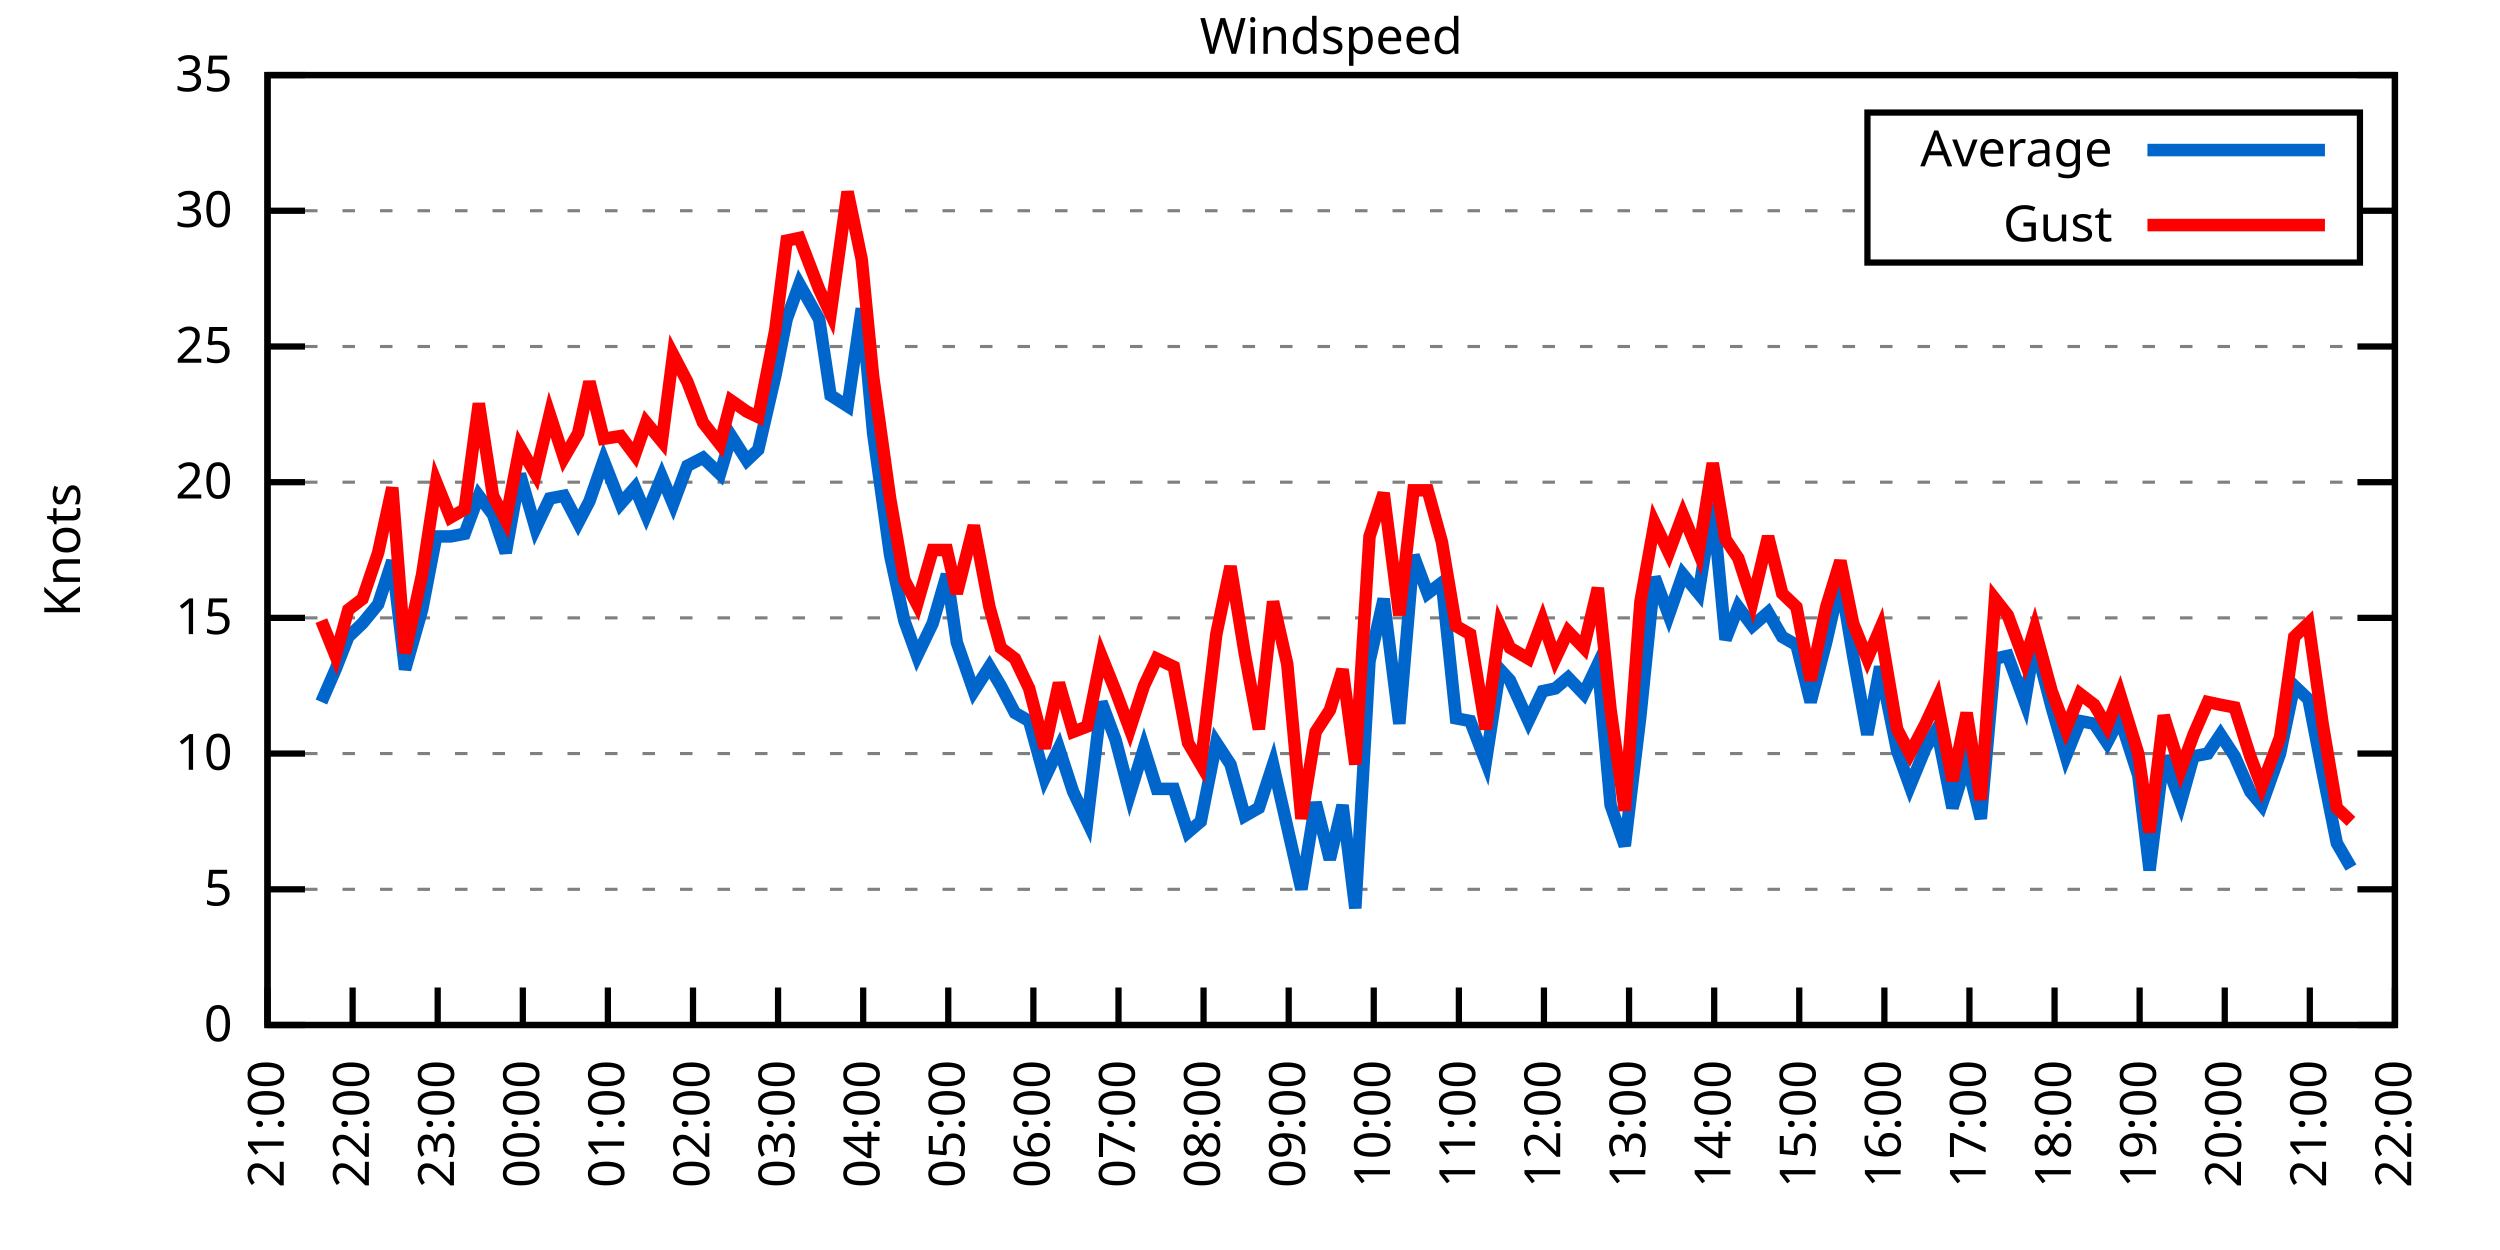
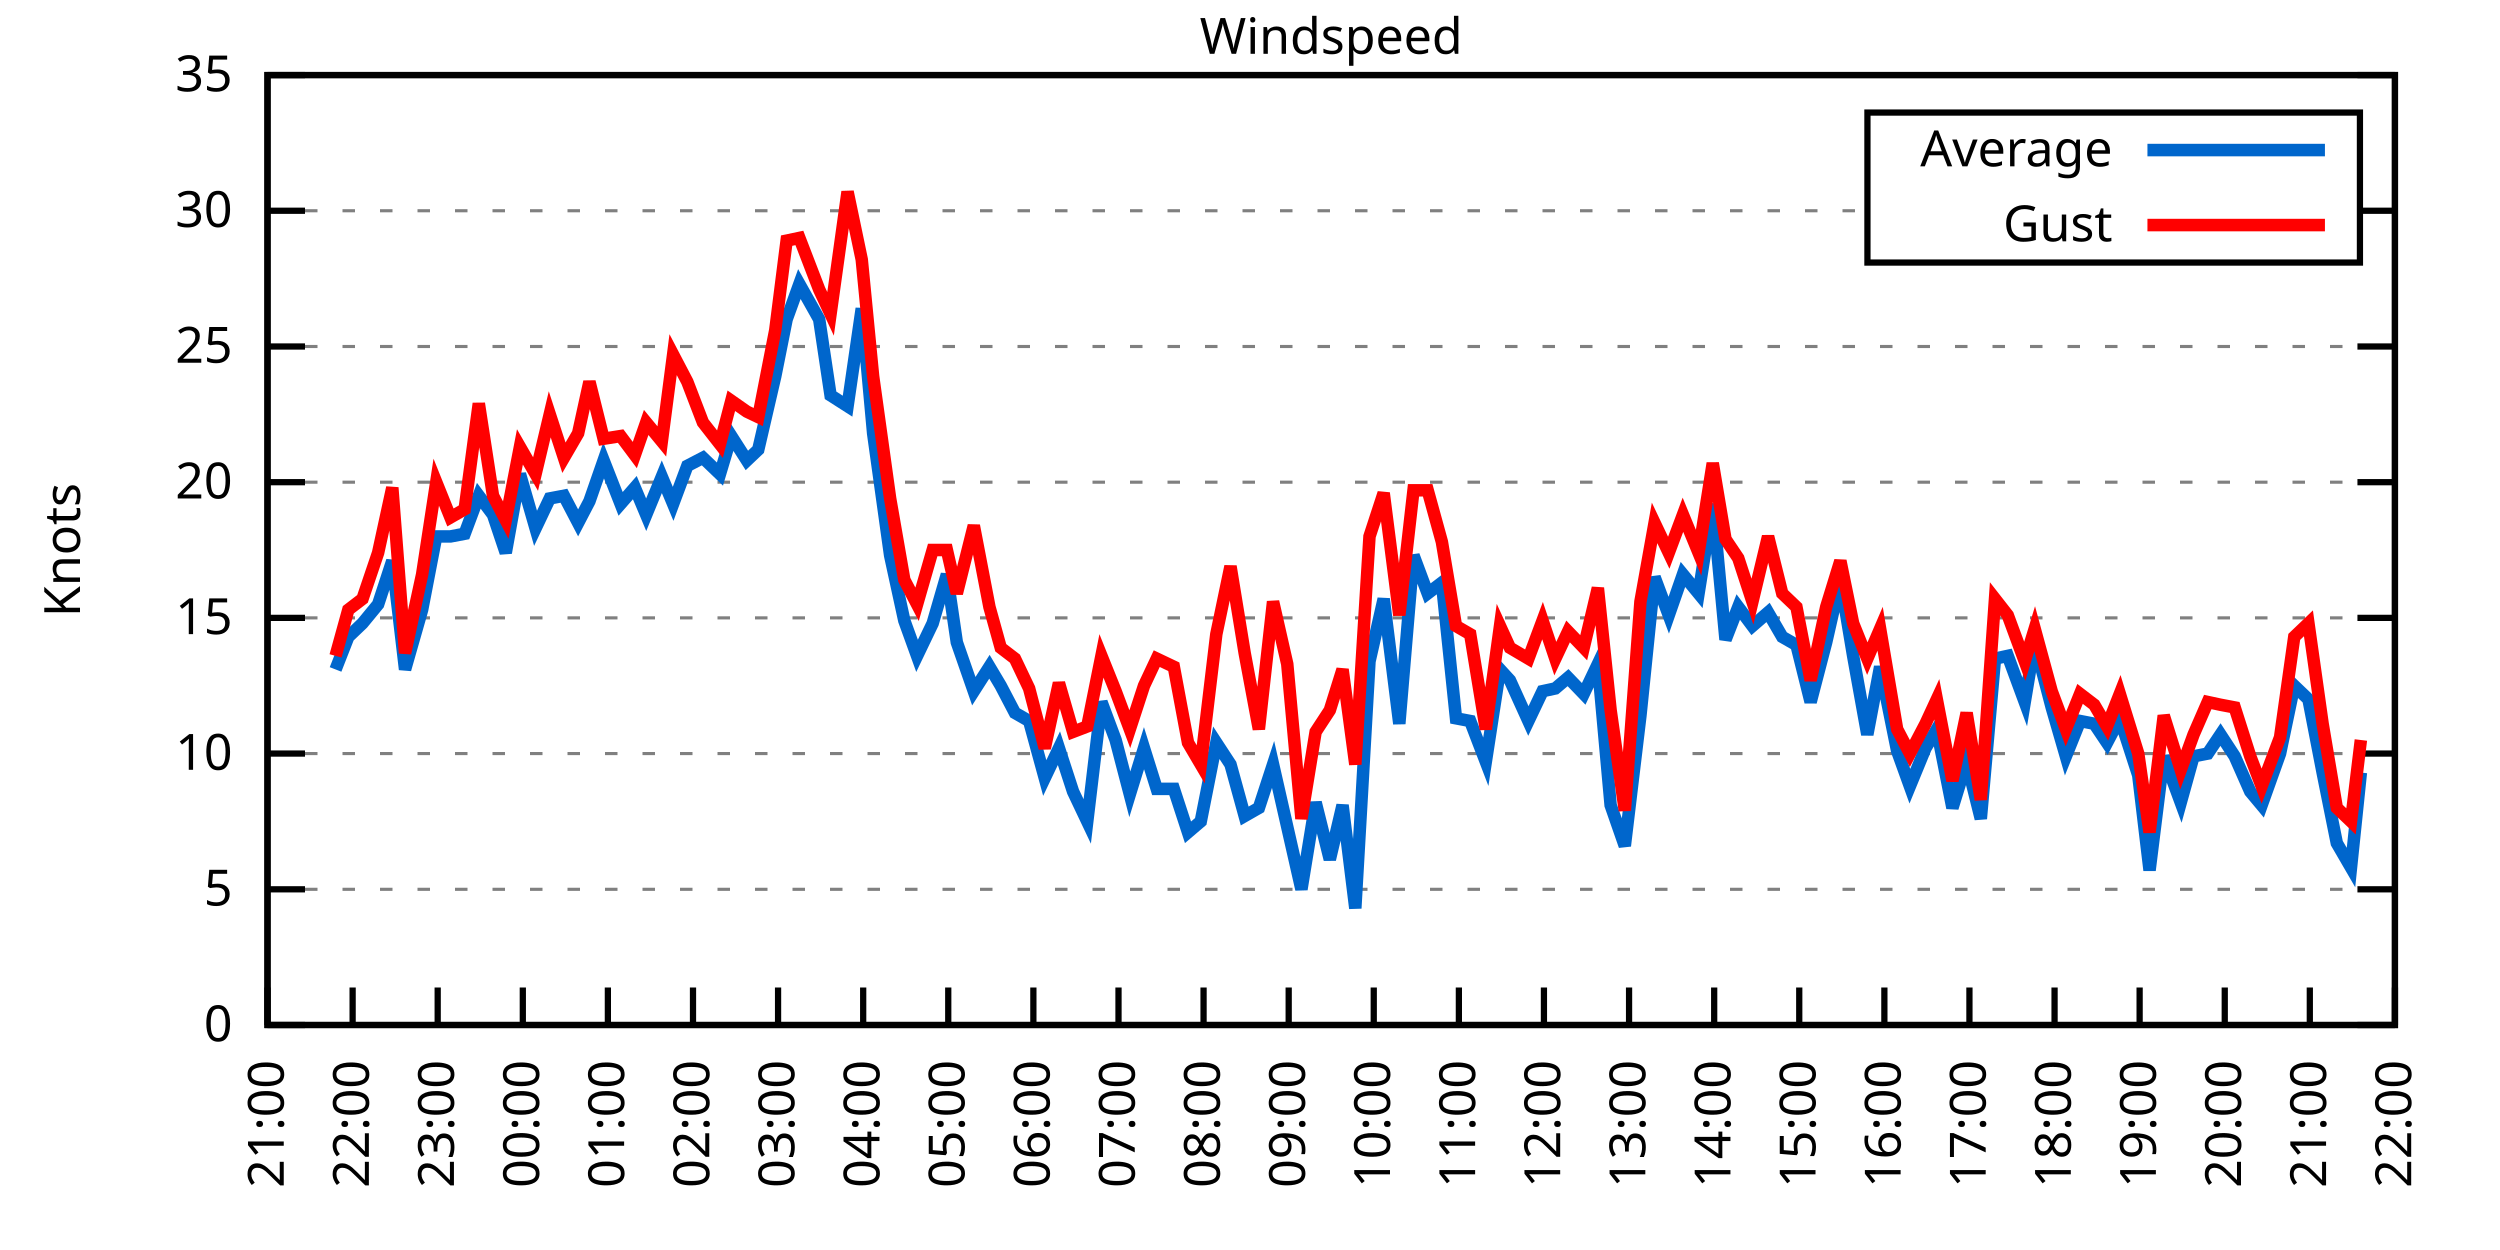
<svg xmlns="http://www.w3.org/2000/svg" xmlns:xlink="http://www.w3.org/1999/xlink" width="400" height="200" viewBox="0 0 400 200">
  <g id="gnuplot_canvas">
    <rect x="0" y="0" width="400" height="200" fill="none" />
    <defs>
      <circle id="gpDot" r="0.5" stroke-width="0.5" stroke="currentColor" />
      <path id="gpPt0" stroke-width="0.333" stroke="currentColor" d="M-1,0 h2 M0,-1 v2" />
      <path id="gpPt1" stroke-width="0.333" stroke="currentColor" d="M-1,-1 L1,1 M1,-1 L-1,1" />
      <path id="gpPt2" stroke-width="0.333" stroke="currentColor" d="M-1,0 L1,0 M0,-1 L0,1 M-1,-1 L1,1 M-1,1 L1,-1" />
      <rect id="gpPt3" stroke-width="0.333" stroke="currentColor" x="-1" y="-1" width="2" height="2" />
      <rect id="gpPt4" stroke-width="0.333" stroke="currentColor" fill="currentColor" x="-1" y="-1" width="2" height="2" />
      <circle id="gpPt5" stroke-width="0.333" stroke="currentColor" cx="0" cy="0" r="1" />
      <use xlink:href="#gpPt5" id="gpPt6" fill="currentColor" stroke="none" />
      <path id="gpPt7" stroke-width="0.333" stroke="currentColor" d="M0,-1.33 L-1.33,0.67 L1.33,0.67 z" />
      <use xlink:href="#gpPt7" id="gpPt8" fill="currentColor" stroke="none" />
      <use xlink:href="#gpPt7" id="gpPt9" stroke="currentColor" transform="rotate(180)" />
      <use xlink:href="#gpPt9" id="gpPt10" fill="currentColor" stroke="none" />
      <use xlink:href="#gpPt3" id="gpPt11" stroke="currentColor" transform="rotate(45)" />
      <use xlink:href="#gpPt11" id="gpPt12" fill="currentColor" stroke="none" />
      <path id="gpPt13" stroke-width="0.333" stroke="currentColor" d="M0,1.330 L1.265,0.411 L0.782,-1.067 L-0.782,-1.076 L-1.265,0.411 z" />
      <use xlink:href="#gpPt13" id="gpPt14" fill="currentColor" stroke="none" />
      <filter id="textbox" filterUnits="objectBoundingBox" x="0" y="0" height="1" width="1">
        <feFlood flood-color="white" flood-opacity="1" result="bgnd" />
        <feComposite in="SourceGraphic" in2="bgnd" operator="atop" />
      </filter>
      <filter id="greybox" filterUnits="objectBoundingBox" x="0" y="0" height="1" width="1">
        <feFlood flood-color="lightgrey" flood-opacity="1" result="grey" />
        <feComposite in="SourceGraphic" in2="grey" operator="atop" />
      </filter>
    </defs>
    <g fill="none" color="white" stroke="currentColor" stroke-width="1.00" stroke-linecap="butt" stroke-linejoin="miter">
</g>
    <g fill="none" color="black" stroke="currentColor" stroke-width="1.00" stroke-linecap="butt" stroke-linejoin="miter">
      <g stroke="none" shape-rendering="crispEdges">
        <polygon fill="rgb(255, 255, 255)" points="42.80,164.00 383.18,164.00 383.18,12.02 42.80,12.02 " />
      </g>
    </g>
    <g fill="none" color="black" stroke="currentColor" stroke-width="1.00" stroke-linecap="butt" stroke-linejoin="miter">
</g>
    <g fill="none" color="black" stroke="black" stroke-width="0.50" stroke-linecap="butt" stroke-linejoin="miter">
</g>
    <g fill="none" color="gray" stroke="currentColor" stroke-width="0.50" stroke-linecap="butt" stroke-linejoin="miter">
      <path stroke="gray" stroke-dasharray="2,4" class="gridline" d="M42.80,164.00 L383.19,164.00  " />
    </g>
    <g fill="none" color="gray" stroke="gray" stroke-width="1.00" stroke-linecap="butt" stroke-linejoin="miter">
</g>
    <g fill="none" color="black" stroke="currentColor" stroke-width="1.00" stroke-linecap="butt" stroke-linejoin="miter">
      <path stroke="black" d="M42.80,164.00 L48.80,164.00 M383.19,164.00 L377.19,164.00  " />
      <g transform="translate(37.20,166.60)" stroke="none" fill="black" font-family="Sans" font-size="8.00" text-anchor="end">
        <text>
          <tspan font-family="Sans"> 0</tspan>
        </text>
      </g>
    </g>
    <g fill="none" color="black" stroke="currentColor" stroke-width="1.00" stroke-linecap="butt" stroke-linejoin="miter">
</g>
    <g fill="none" color="black" stroke="black" stroke-width="0.50" stroke-linecap="butt" stroke-linejoin="miter">
</g>
    <g fill="none" color="gray" stroke="currentColor" stroke-width="0.50" stroke-linecap="butt" stroke-linejoin="miter">
      <path stroke="gray" stroke-dasharray="2,4" class="gridline" d="M42.80,142.29 L383.19,142.29  " />
    </g>
    <g fill="none" color="gray" stroke="gray" stroke-width="1.00" stroke-linecap="butt" stroke-linejoin="miter">
</g>
    <g fill="none" color="black" stroke="currentColor" stroke-width="1.00" stroke-linecap="butt" stroke-linejoin="miter">
      <path stroke="black" d="M42.80,142.29 L48.80,142.29 M383.19,142.29 L377.19,142.29  " />
      <g transform="translate(37.20,144.89)" stroke="none" fill="black" font-family="Sans" font-size="8.00" text-anchor="end">
        <text>
          <tspan font-family="Sans"> 5</tspan>
        </text>
      </g>
    </g>
    <g fill="none" color="black" stroke="currentColor" stroke-width="1.00" stroke-linecap="butt" stroke-linejoin="miter">
</g>
    <g fill="none" color="black" stroke="black" stroke-width="0.50" stroke-linecap="butt" stroke-linejoin="miter">
</g>
    <g fill="none" color="gray" stroke="currentColor" stroke-width="0.50" stroke-linecap="butt" stroke-linejoin="miter">
      <path stroke="gray" stroke-dasharray="2,4" class="gridline" d="M42.80,120.57 L383.19,120.57  " />
    </g>
    <g fill="none" color="gray" stroke="gray" stroke-width="1.00" stroke-linecap="butt" stroke-linejoin="miter">
</g>
    <g fill="none" color="black" stroke="currentColor" stroke-width="1.00" stroke-linecap="butt" stroke-linejoin="miter">
      <path stroke="black" d="M42.80,120.57 L48.80,120.57 M383.19,120.57 L377.19,120.57  " />
      <g transform="translate(37.20,123.17)" stroke="none" fill="black" font-family="Sans" font-size="8.00" text-anchor="end">
        <text>
          <tspan font-family="Sans"> 10</tspan>
        </text>
      </g>
    </g>
    <g fill="none" color="black" stroke="currentColor" stroke-width="1.00" stroke-linecap="butt" stroke-linejoin="miter">
</g>
    <g fill="none" color="black" stroke="black" stroke-width="0.50" stroke-linecap="butt" stroke-linejoin="miter">
</g>
    <g fill="none" color="gray" stroke="currentColor" stroke-width="0.50" stroke-linecap="butt" stroke-linejoin="miter">
      <path stroke="gray" stroke-dasharray="2,4" class="gridline" d="M42.80,98.86 L383.19,98.86  " />
    </g>
    <g fill="none" color="gray" stroke="gray" stroke-width="1.00" stroke-linecap="butt" stroke-linejoin="miter">
</g>
    <g fill="none" color="black" stroke="currentColor" stroke-width="1.00" stroke-linecap="butt" stroke-linejoin="miter">
      <path stroke="black" d="M42.80,98.86 L48.80,98.86 M383.19,98.86 L377.19,98.86  " />
      <g transform="translate(37.20,101.46)" stroke="none" fill="black" font-family="Sans" font-size="8.00" text-anchor="end">
        <text>
          <tspan font-family="Sans"> 15</tspan>
        </text>
      </g>
    </g>
    <g fill="none" color="black" stroke="currentColor" stroke-width="1.00" stroke-linecap="butt" stroke-linejoin="miter">
</g>
    <g fill="none" color="black" stroke="black" stroke-width="0.50" stroke-linecap="butt" stroke-linejoin="miter">
</g>
    <g fill="none" color="gray" stroke="currentColor" stroke-width="0.50" stroke-linecap="butt" stroke-linejoin="miter">
      <path stroke="gray" stroke-dasharray="2,4" class="gridline" d="M42.80,77.15 L383.19,77.15  " />
    </g>
    <g fill="none" color="gray" stroke="gray" stroke-width="1.00" stroke-linecap="butt" stroke-linejoin="miter">
</g>
    <g fill="none" color="black" stroke="currentColor" stroke-width="1.00" stroke-linecap="butt" stroke-linejoin="miter">
      <path stroke="black" d="M42.80,77.15 L48.80,77.15 M383.19,77.15 L377.19,77.15  " />
      <g transform="translate(37.20,79.75)" stroke="none" fill="black" font-family="Sans" font-size="8.00" text-anchor="end">
        <text>
          <tspan font-family="Sans"> 20</tspan>
        </text>
      </g>
    </g>
    <g fill="none" color="black" stroke="currentColor" stroke-width="1.00" stroke-linecap="butt" stroke-linejoin="miter">
</g>
    <g fill="none" color="black" stroke="black" stroke-width="0.50" stroke-linecap="butt" stroke-linejoin="miter">
</g>
    <g fill="none" color="gray" stroke="currentColor" stroke-width="0.50" stroke-linecap="butt" stroke-linejoin="miter">
      <path stroke="gray" stroke-dasharray="2,4" class="gridline" d="M42.80,55.44 L383.19,55.44  " />
    </g>
    <g fill="none" color="gray" stroke="gray" stroke-width="1.00" stroke-linecap="butt" stroke-linejoin="miter">
</g>
    <g fill="none" color="black" stroke="currentColor" stroke-width="1.00" stroke-linecap="butt" stroke-linejoin="miter">
      <path stroke="black" d="M42.80,55.44 L48.80,55.44 M383.19,55.44 L377.19,55.44  " />
      <g transform="translate(37.20,58.04)" stroke="none" fill="black" font-family="Sans" font-size="8.00" text-anchor="end">
        <text>
          <tspan font-family="Sans"> 25</tspan>
        </text>
      </g>
    </g>
    <g fill="none" color="black" stroke="currentColor" stroke-width="1.00" stroke-linecap="butt" stroke-linejoin="miter">
</g>
    <g fill="none" color="black" stroke="black" stroke-width="0.50" stroke-linecap="butt" stroke-linejoin="miter">
</g>
    <g fill="none" color="gray" stroke="currentColor" stroke-width="0.50" stroke-linecap="butt" stroke-linejoin="miter">
      <path stroke="gray" stroke-dasharray="2,4" class="gridline" d="M42.80,33.72 L298.79,33.72 M377.59,33.72 L383.19,33.72  " />
    </g>
    <g fill="none" color="gray" stroke="gray" stroke-width="1.00" stroke-linecap="butt" stroke-linejoin="miter">
</g>
    <g fill="none" color="black" stroke="currentColor" stroke-width="1.00" stroke-linecap="butt" stroke-linejoin="miter">
      <path stroke="black" d="M42.80,33.72 L48.80,33.72 M383.19,33.72 L377.19,33.72  " />
      <g transform="translate(37.20,36.32)" stroke="none" fill="black" font-family="Sans" font-size="8.00" text-anchor="end">
        <text>
          <tspan font-family="Sans"> 30</tspan>
        </text>
      </g>
    </g>
    <g fill="none" color="black" stroke="currentColor" stroke-width="1.00" stroke-linecap="butt" stroke-linejoin="miter">
</g>
    <g fill="none" color="black" stroke="black" stroke-width="0.50" stroke-linecap="butt" stroke-linejoin="miter">
</g>
    <g fill="none" color="gray" stroke="currentColor" stroke-width="0.50" stroke-linecap="butt" stroke-linejoin="miter">
      <path stroke="gray" stroke-dasharray="2,4" class="gridline" d="M42.80,12.01 L383.19,12.01  " />
    </g>
    <g fill="none" color="gray" stroke="gray" stroke-width="1.00" stroke-linecap="butt" stroke-linejoin="miter">
</g>
    <g fill="none" color="black" stroke="currentColor" stroke-width="1.00" stroke-linecap="butt" stroke-linejoin="miter">
      <path stroke="black" d="M42.80,12.01 L48.80,12.01 M383.19,12.01 L377.19,12.01  " />
      <g transform="translate(37.20,14.61)" stroke="none" fill="black" font-family="Sans" font-size="8.00" text-anchor="end">
        <text>
          <tspan font-family="Sans"> 35</tspan>
        </text>
      </g>
    </g>
    <g fill="none" color="black" stroke="currentColor" stroke-width="1.00" stroke-linecap="butt" stroke-linejoin="miter">
      <path stroke="black" d="M42.80,164.00 L42.80,158.00  " />
      <g transform="translate(45.40,169.60) rotate(270.00)" stroke="none" fill="black" font-family="Sans" font-size="8.00" text-anchor="end">
        <text>
          <tspan font-family="Sans">21:00</tspan>
        </text>
      </g>
    </g>
    <g fill="none" color="black" stroke="currentColor" stroke-width="1.00" stroke-linecap="butt" stroke-linejoin="miter">
      <path stroke="black" d="M56.42,164.00 L56.42,158.00  " />
      <g transform="translate(59.02,169.60) rotate(270.00)" stroke="none" fill="black" font-family="Sans" font-size="8.00" text-anchor="end">
        <text>
          <tspan font-family="Sans">22:00</tspan>
        </text>
      </g>
    </g>
    <g fill="none" color="black" stroke="currentColor" stroke-width="1.00" stroke-linecap="butt" stroke-linejoin="miter">
      <path stroke="black" d="M70.03,164.00 L70.03,158.00  " />
      <g transform="translate(72.63,169.60) rotate(270.00)" stroke="none" fill="black" font-family="Sans" font-size="8.00" text-anchor="end">
        <text>
          <tspan font-family="Sans">23:00</tspan>
        </text>
      </g>
    </g>
    <g fill="none" color="black" stroke="currentColor" stroke-width="1.00" stroke-linecap="butt" stroke-linejoin="miter">
      <path stroke="black" d="M83.65,164.00 L83.65,158.00  " />
      <g transform="translate(86.25,169.60) rotate(270.00)" stroke="none" fill="black" font-family="Sans" font-size="8.00" text-anchor="end">
        <text>
          <tspan font-family="Sans">00:00</tspan>
        </text>
      </g>
    </g>
    <g fill="none" color="black" stroke="currentColor" stroke-width="1.00" stroke-linecap="butt" stroke-linejoin="miter">
      <path stroke="black" d="M97.26,164.00 L97.26,158.00  " />
      <g transform="translate(99.86,169.60) rotate(270.00)" stroke="none" fill="black" font-family="Sans" font-size="8.00" text-anchor="end">
        <text>
          <tspan font-family="Sans">01:00</tspan>
        </text>
      </g>
    </g>
    <g fill="none" color="black" stroke="currentColor" stroke-width="1.00" stroke-linecap="butt" stroke-linejoin="miter">
      <path stroke="black" d="M110.88,164.00 L110.88,158.00  " />
      <g transform="translate(113.48,169.60) rotate(270.00)" stroke="none" fill="black" font-family="Sans" font-size="8.00" text-anchor="end">
        <text>
          <tspan font-family="Sans">02:00</tspan>
        </text>
      </g>
    </g>
    <g fill="none" color="black" stroke="currentColor" stroke-width="1.00" stroke-linecap="butt" stroke-linejoin="miter">
      <path stroke="black" d="M124.49,164.00 L124.49,158.00  " />
      <g transform="translate(127.09,169.60) rotate(270.00)" stroke="none" fill="black" font-family="Sans" font-size="8.00" text-anchor="end">
        <text>
          <tspan font-family="Sans">03:00</tspan>
        </text>
      </g>
    </g>
    <g fill="none" color="black" stroke="currentColor" stroke-width="1.00" stroke-linecap="butt" stroke-linejoin="miter">
      <path stroke="black" d="M138.11,164.00 L138.11,158.00  " />
      <g transform="translate(140.71,169.60) rotate(270.00)" stroke="none" fill="black" font-family="Sans" font-size="8.00" text-anchor="end">
        <text>
          <tspan font-family="Sans">04:00</tspan>
        </text>
      </g>
    </g>
    <g fill="none" color="black" stroke="currentColor" stroke-width="1.00" stroke-linecap="butt" stroke-linejoin="miter">
      <path stroke="black" d="M151.72,164.00 L151.72,158.00  " />
      <g transform="translate(154.32,169.60) rotate(270.00)" stroke="none" fill="black" font-family="Sans" font-size="8.00" text-anchor="end">
        <text>
          <tspan font-family="Sans">05:00</tspan>
        </text>
      </g>
    </g>
    <g fill="none" color="black" stroke="currentColor" stroke-width="1.00" stroke-linecap="butt" stroke-linejoin="miter">
      <path stroke="black" d="M165.34,164.00 L165.34,158.00  " />
      <g transform="translate(167.94,169.60) rotate(270.00)" stroke="none" fill="black" font-family="Sans" font-size="8.00" text-anchor="end">
        <text>
          <tspan font-family="Sans">06:00</tspan>
        </text>
      </g>
    </g>
    <g fill="none" color="black" stroke="currentColor" stroke-width="1.00" stroke-linecap="butt" stroke-linejoin="miter">
      <path stroke="black" d="M178.96,164.00 L178.96,158.00  " />
      <g transform="translate(181.56,169.60) rotate(270.00)" stroke="none" fill="black" font-family="Sans" font-size="8.00" text-anchor="end">
        <text>
          <tspan font-family="Sans">07:00</tspan>
        </text>
      </g>
    </g>
    <g fill="none" color="black" stroke="currentColor" stroke-width="1.00" stroke-linecap="butt" stroke-linejoin="miter">
      <path stroke="black" d="M192.57,164.00 L192.57,158.00  " />
      <g transform="translate(195.17,169.60) rotate(270.00)" stroke="none" fill="black" font-family="Sans" font-size="8.00" text-anchor="end">
        <text>
          <tspan font-family="Sans">08:00</tspan>
        </text>
      </g>
    </g>
    <g fill="none" color="black" stroke="currentColor" stroke-width="1.00" stroke-linecap="butt" stroke-linejoin="miter">
      <path stroke="black" d="M206.19,164.00 L206.19,158.00  " />
      <g transform="translate(208.79,169.60) rotate(270.00)" stroke="none" fill="black" font-family="Sans" font-size="8.00" text-anchor="end">
        <text>
          <tspan font-family="Sans">09:00</tspan>
        </text>
      </g>
    </g>
    <g fill="none" color="black" stroke="currentColor" stroke-width="1.00" stroke-linecap="butt" stroke-linejoin="miter">
      <path stroke="black" d="M219.80,164.00 L219.80,158.00  " />
      <g transform="translate(222.40,169.60) rotate(270.00)" stroke="none" fill="black" font-family="Sans" font-size="8.00" text-anchor="end">
        <text>
          <tspan font-family="Sans">10:00</tspan>
        </text>
      </g>
    </g>
    <g fill="none" color="black" stroke="currentColor" stroke-width="1.00" stroke-linecap="butt" stroke-linejoin="miter">
      <path stroke="black" d="M233.42,164.00 L233.42,158.00  " />
      <g transform="translate(236.02,169.60) rotate(270.00)" stroke="none" fill="black" font-family="Sans" font-size="8.00" text-anchor="end">
        <text>
          <tspan font-family="Sans">11:00</tspan>
        </text>
      </g>
    </g>
    <g fill="none" color="black" stroke="currentColor" stroke-width="1.00" stroke-linecap="butt" stroke-linejoin="miter">
      <path stroke="black" d="M247.03,164.00 L247.03,158.00  " />
      <g transform="translate(249.63,169.60) rotate(270.00)" stroke="none" fill="black" font-family="Sans" font-size="8.00" text-anchor="end">
        <text>
          <tspan font-family="Sans">12:00</tspan>
        </text>
      </g>
    </g>
    <g fill="none" color="black" stroke="currentColor" stroke-width="1.00" stroke-linecap="butt" stroke-linejoin="miter">
      <path stroke="black" d="M260.65,164.00 L260.65,158.00  " />
      <g transform="translate(263.25,169.60) rotate(270.00)" stroke="none" fill="black" font-family="Sans" font-size="8.00" text-anchor="end">
        <text>
          <tspan font-family="Sans">13:00</tspan>
        </text>
      </g>
    </g>
    <g fill="none" color="black" stroke="currentColor" stroke-width="1.00" stroke-linecap="butt" stroke-linejoin="miter">
      <path stroke="black" d="M274.27,164.00 L274.27,158.00  " />
      <g transform="translate(276.87,169.60) rotate(270.00)" stroke="none" fill="black" font-family="Sans" font-size="8.00" text-anchor="end">
        <text>
          <tspan font-family="Sans">14:00</tspan>
        </text>
      </g>
    </g>
    <g fill="none" color="black" stroke="currentColor" stroke-width="1.00" stroke-linecap="butt" stroke-linejoin="miter">
      <path stroke="black" d="M287.88,164.00 L287.88,158.00  " />
      <g transform="translate(290.48,169.60) rotate(270.00)" stroke="none" fill="black" font-family="Sans" font-size="8.00" text-anchor="end">
        <text>
          <tspan font-family="Sans">15:00</tspan>
        </text>
      </g>
    </g>
    <g fill="none" color="black" stroke="currentColor" stroke-width="1.00" stroke-linecap="butt" stroke-linejoin="miter">
      <path stroke="black" d="M301.50,164.00 L301.50,158.00  " />
      <g transform="translate(304.10,169.60) rotate(270.00)" stroke="none" fill="black" font-family="Sans" font-size="8.00" text-anchor="end">
        <text>
          <tspan font-family="Sans">16:00</tspan>
        </text>
      </g>
    </g>
    <g fill="none" color="black" stroke="currentColor" stroke-width="1.00" stroke-linecap="butt" stroke-linejoin="miter">
      <path stroke="black" d="M315.11,164.00 L315.11,158.00  " />
      <g transform="translate(317.71,169.60) rotate(270.00)" stroke="none" fill="black" font-family="Sans" font-size="8.00" text-anchor="end">
        <text>
          <tspan font-family="Sans">17:00</tspan>
        </text>
      </g>
    </g>
    <g fill="none" color="black" stroke="currentColor" stroke-width="1.00" stroke-linecap="butt" stroke-linejoin="miter">
      <path stroke="black" d="M328.73,164.00 L328.73,158.00  " />
      <g transform="translate(331.33,169.60) rotate(270.00)" stroke="none" fill="black" font-family="Sans" font-size="8.00" text-anchor="end">
        <text>
          <tspan font-family="Sans">18:00</tspan>
        </text>
      </g>
    </g>
    <g fill="none" color="black" stroke="currentColor" stroke-width="1.00" stroke-linecap="butt" stroke-linejoin="miter">
      <path stroke="black" d="M342.34,164.00 L342.34,158.00  " />
      <g transform="translate(344.94,169.60) rotate(270.00)" stroke="none" fill="black" font-family="Sans" font-size="8.00" text-anchor="end">
        <text>
          <tspan font-family="Sans">19:00</tspan>
        </text>
      </g>
    </g>
    <g fill="none" color="black" stroke="currentColor" stroke-width="1.00" stroke-linecap="butt" stroke-linejoin="miter">
      <path stroke="black" d="M355.96,164.00 L355.96,158.00  " />
      <g transform="translate(358.56,169.60) rotate(270.00)" stroke="none" fill="black" font-family="Sans" font-size="8.00" text-anchor="end">
        <text>
          <tspan font-family="Sans">20:00</tspan>
        </text>
      </g>
    </g>
    <g fill="none" color="black" stroke="currentColor" stroke-width="1.00" stroke-linecap="butt" stroke-linejoin="miter">
      <path stroke="black" d="M369.57,164.00 L369.57,158.00  " />
      <g transform="translate(372.17,169.60) rotate(270.00)" stroke="none" fill="black" font-family="Sans" font-size="8.00" text-anchor="end">
        <text>
          <tspan font-family="Sans">21:00</tspan>
        </text>
      </g>
    </g>
    <g fill="none" color="black" stroke="currentColor" stroke-width="1.00" stroke-linecap="butt" stroke-linejoin="miter">
      <path stroke="black" d="M383.19,164.00 L383.19,158.00  " />
      <g transform="translate(385.79,169.60) rotate(270.00)" stroke="none" fill="black" font-family="Sans" font-size="8.00" text-anchor="end">
        <text>
          <tspan font-family="Sans">22:00</tspan>
        </text>
      </g>
    </g>
    <g fill="none" color="black" stroke="currentColor" stroke-width="1.00" stroke-linecap="butt" stroke-linejoin="miter">
</g>
    <g fill="none" color="black" stroke="currentColor" stroke-width="1.00" stroke-linecap="butt" stroke-linejoin="miter">
      <path stroke="black" d="M42.80,12.01 L42.80,164.00 L383.19,164.00 L383.19,12.01 L42.80,12.01 Z  " />
    </g>
    <g fill="none" color="black" stroke="currentColor" stroke-width="1.00" stroke-linecap="butt" stroke-linejoin="miter">
</g>
    <g fill="none" color="black" stroke="currentColor" stroke-width="1.00" stroke-linecap="butt" stroke-linejoin="miter">
      <path stroke="black" d="M298.79,42.01 L298.79,18.01 L377.59,18.01 L377.59,42.01 L298.79,42.01 Z  " />
    </g>
    <g id="Windspeed_plot_1">
      <g fill="none" color="white" stroke="black" stroke-width="2.00" stroke-linecap="butt" stroke-linejoin="miter">
</g>
      <g fill="none" color="black" stroke="currentColor" stroke-width="2.00" stroke-linecap="butt" stroke-linejoin="miter">
        <g transform="translate(337.99,26.61)" stroke="none" fill="black" font-family="Sans" font-size="8.00" text-anchor="end">
          <text>
            <tspan font-family="Sans">Average</tspan>
          </text>
        </g>
      </g>
      <g fill="none" color="black" stroke="currentColor" stroke-width="2.00" stroke-linecap="butt" stroke-linejoin="miter">
-         <path stroke="rgb(  0, 102, 204)" d="M343.59,24.01 L371.99,24.01 M51.42,112.32 L53.69,107.11 L55.73,101.90 L58.00,99.73 L60.50,96.69 L62.77,89.74   L64.81,107.11 L67.54,97.56 L69.80,85.83 L72.07,85.83 L74.34,85.40 L76.61,79.32 L78.88,82.36 L80.92,88.44   L83.19,75.85 L85.69,84.53 L87.96,79.75 L90.23,79.32 L92.50,83.66 L94.31,80.19 L96.58,73.67 L99.30,80.62   L101.57,78.02 L103.39,82.36 L105.89,76.28 L107.70,80.62 L109.97,74.54 L112.47,73.24 L115.19,75.85 L117.01,69.77   L119.50,73.67 L121.32,71.94 L124.04,60.21 L125.86,51.09 L127.90,45.45 L131.07,51.09 L132.89,63.25 L135.61,64.99   L137.88,49.36 L139.70,69.33 L142.42,88.87 L144.69,99.30 L146.73,104.94 L149.23,99.73 L151.50,91.91 L153.09,102.77   L155.81,110.59 L158.31,106.68 L160.12,109.72 L162.39,114.06 L164.66,115.36 L167.16,124.48 L169.43,119.71 L171.69,126.65   L173.96,131.43 L176.23,112.32 L178.50,118.40 L180.77,127.09 L183.04,119.71 L185.08,126.22 L187.81,126.22 L190.08,133.17   L192.12,131.43 L194.61,118.84 L196.88,122.31 L199.15,130.56 L201.42,129.26 L203.69,122.31 L205.96,132.30 L208.23,142.29   L210.50,128.39 L212.77,137.51 L214.81,128.83 L216.85,145.33 L219.12,105.81 L221.39,95.82 L223.89,115.80 L226.16,88.87   L228.43,94.95 L230.70,93.22 L232.96,114.93 L235.23,115.36 L237.73,121.88 L240.00,107.11 L241.59,108.85 L244.54,115.36   L246.81,110.59 L248.85,110.15 L250.89,108.42 L253.39,111.02 L255.66,106.24 L257.70,128.83 L259.97,135.34 L262.47,114.49   L264.73,92.35 L267.00,98.43 L269.27,91.91 L271.77,94.95 L274.04,80.62 L276.08,102.34 L278.12,97.12 L280.39,100.16   L282.89,97.99 L285.16,101.90 L287.43,103.20 L289.70,112.32 L292.19,102.77 L294.46,92.78 L296.50,104.94 L298.77,117.53   L300.82,106.68 L303.54,120.14 L305.58,125.79 L308.08,119.71 L309.89,116.67 L312.39,129.26 L314.66,121.88 L316.93,131.00   L319.20,105.38 L321.24,104.94 L323.96,112.32 L325.55,102.77 L328.27,113.19 L330.54,121.01 L332.81,115.36 L335.08,115.80   L337.12,118.84 L339.17,114.93 L342.12,124.05 L343.93,139.25 L346.20,121.01 L348.92,128.39 L350.97,121.01 L353.24,120.57   L355.28,117.53 L357.55,121.01 L360.04,126.65 L361.86,128.83 L364.81,120.57 L367.08,109.72 L369.35,111.89 L371.62,123.61   L373.89,134.90 L376.16,138.81  " />
+         <path stroke="rgb(  0, 102, 204)" d="M343.59,24.01 L371.99,24.01 M53.69,107.11 L55.73,101.90 L58.00,99.73 L60.50,96.69 L62.77,89.74 L64.81,107.11   L67.54,97.56 L69.80,85.83 L72.07,85.83 L74.34,85.40 L76.61,79.32 L78.88,82.36 L80.92,88.44 L83.19,75.85   L85.69,84.53 L87.96,79.75 L90.23,79.32 L92.50,83.66 L94.31,80.19 L96.58,73.67 L99.30,80.62 L101.57,78.02   L103.39,82.36 L105.89,76.28 L107.70,80.62 L109.97,74.54 L112.47,73.24 L115.19,75.85 L117.01,69.77 L119.50,73.67   L121.32,71.94 L124.04,60.21 L125.86,51.09 L127.90,45.45 L131.07,51.09 L132.89,63.25 L135.61,64.99 L137.88,49.36   L139.70,69.33 L142.42,88.87 L144.69,99.30 L146.73,104.94 L149.23,99.73 L151.50,91.91 L153.09,102.77 L155.81,110.59   L158.31,106.68 L160.12,109.72 L162.39,114.06 L164.66,115.36 L167.16,124.48 L169.43,119.71 L171.69,126.65 L173.96,131.43   L176.23,112.32 L178.50,118.40 L180.77,127.09 L183.04,119.71 L185.08,126.22 L187.81,126.22 L190.08,133.17 L192.12,131.43   L194.61,118.84 L196.88,122.31 L199.15,130.56 L201.42,129.26 L203.69,122.31 L205.96,132.30 L208.23,142.29 L210.50,128.39   L212.77,137.51 L214.81,128.83 L216.85,145.33 L219.12,105.81 L221.39,95.82 L223.89,115.80 L226.16,88.87 L228.43,94.95   L230.70,93.22 L232.96,114.93 L235.23,115.36 L237.73,121.88 L240.00,107.11 L241.59,108.85 L244.54,115.36 L246.81,110.59   L248.85,110.15 L250.89,108.42 L253.39,111.02 L255.66,106.24 L257.70,128.83 L259.97,135.34 L262.47,114.49 L264.73,92.35   L267.00,98.43 L269.27,91.91 L271.77,94.95 L274.04,80.62 L276.08,102.34 L278.12,97.12 L280.39,100.16 L282.89,97.99   L285.16,101.90 L287.43,103.20 L289.70,112.32 L292.19,102.77 L294.46,92.78 L296.50,104.94 L298.77,117.53 L300.82,106.68   L303.54,120.14 L305.58,125.79 L308.08,119.71 L309.89,116.67 L312.39,129.26 L314.66,121.88 L316.93,131.00 L319.20,105.38   L321.24,104.94 L323.96,112.32 L325.55,102.77 L328.27,113.19 L330.54,121.01 L332.81,115.36 L335.08,115.80 L337.12,118.84   L339.17,114.93 L342.12,124.05 L343.93,139.25 L346.20,121.01 L348.92,128.39 L350.97,121.01 L353.24,120.57 L355.28,117.53   L357.55,121.01 L360.04,126.65 L361.86,128.83 L364.81,120.57 L367.08,109.72 L369.35,111.89 L371.62,123.61 L373.89,134.90   L376.16,138.81 L377.74,123.61  " />
      </g>
    </g>
    <g id="Windspeed_plot_2">
      <g fill="none" color="black" stroke="currentColor" stroke-width="2.00" stroke-linecap="butt" stroke-linejoin="miter">
        <g transform="translate(337.99,38.61)" stroke="none" fill="black" font-family="Sans" font-size="8.00" text-anchor="end">
          <text>
            <tspan font-family="Sans">Gust</tspan>
          </text>
        </g>
      </g>
      <g fill="none" color="black" stroke="currentColor" stroke-width="2.00" stroke-linecap="butt" stroke-linejoin="miter">
-         <path stroke="rgb(255,   0,   0)" d="M343.59,36.01 L371.99,36.01 M51.42,99.30 L53.69,104.94 L55.73,97.56 L58.00,95.82 L60.50,88.44 L62.77,78.02   L64.81,104.51 L67.54,91.91 L69.80,77.15 L72.07,82.79 L74.34,81.49 L76.61,64.56 L78.88,79.32 L80.92,83.23   L83.19,71.50 L85.69,75.85 L87.96,66.29 L90.23,73.24 L92.50,69.33 L94.31,61.08 L96.58,70.20 L99.30,69.77   L101.57,72.81 L103.39,67.59 L105.89,70.63 L107.70,56.74 L109.97,61.08 L112.47,67.59 L115.19,71.07 L117.01,64.12   L119.50,65.86 L121.32,66.73 L124.04,52.83 L125.86,38.50 L127.90,38.07 L131.07,46.32 L132.89,50.22 L135.61,30.68   L137.88,41.54 L139.70,60.21 L142.42,79.75 L144.69,92.78 L146.73,96.69 L149.23,88.00 L151.50,88.00 L153.09,94.95   L155.81,84.10 L158.31,97.12 L160.12,103.64 L162.39,105.38 L164.66,110.15 L167.16,119.71 L169.43,109.28 L171.69,117.10   L173.96,116.23 L176.23,104.94 L178.50,110.59 L180.77,116.67 L183.04,109.72 L185.08,105.38 L187.81,106.68 L190.08,118.84   L192.12,122.31 L194.61,101.47 L196.88,90.61 L199.15,104.51 L201.42,116.67 L203.69,96.26 L205.96,106.24 L208.23,131.00   L210.50,117.10 L212.77,113.63 L214.81,107.11 L216.85,122.31 L219.12,85.83 L221.39,78.89 L223.89,98.43 L226.16,78.45   L228.43,78.45 L230.70,86.70 L232.96,100.16 L235.23,101.47 L237.73,116.67 L240.00,100.16 L241.59,103.64 L244.54,105.38   L246.81,99.30 L248.85,105.38 L250.89,101.03 L253.39,103.64 L255.66,94.08 L257.70,113.63 L259.97,129.69 L262.47,96.26   L264.73,83.66 L267.00,88.44 L269.27,82.36 L271.77,88.44 L274.04,74.11 L276.08,86.27 L278.12,89.31 L280.39,96.26   L282.89,85.83 L285.16,94.95 L287.43,97.12 L289.70,108.85 L292.19,97.12 L294.46,89.74 L296.50,99.73 L298.77,105.38   L300.82,100.60 L303.54,116.67 L305.58,120.57 L308.08,115.80 L309.89,111.89 L312.39,124.92 L314.66,114.06 L316.93,127.96   L319.20,95.82 L321.24,98.43 L323.96,105.81 L325.55,100.60 L328.27,110.59 L330.54,116.67 L332.81,111.02 L335.08,112.76   L337.12,116.23 L339.17,111.02 L342.12,120.57 L343.93,133.17 L346.20,114.49 L348.92,123.18 L350.97,117.53 L353.24,112.32   L355.28,112.76 L357.55,113.19 L360.04,121.01 L361.86,125.79 L364.81,117.97 L367.08,101.90 L369.35,99.73 L371.62,115.80   L373.89,129.26 L376.16,131.43  " />
+         <path stroke="rgb(255,   0,   0)" d="M343.59,36.01 L371.99,36.01 M53.69,104.94 L55.73,97.56 L58.00,95.82 L60.50,88.44 L62.77,78.02 L64.81,104.51   L67.54,91.91 L69.80,77.15 L72.07,82.79 L74.34,81.49 L76.61,64.56 L78.88,79.32 L80.92,83.23 L83.19,71.50   L85.69,75.85 L87.96,66.29 L90.23,73.24 L92.50,69.33 L94.31,61.08 L96.58,70.20 L99.30,69.77 L101.57,72.81   L103.39,67.59 L105.89,70.63 L107.70,56.74 L109.97,61.08 L112.47,67.59 L115.19,71.07 L117.01,64.12 L119.50,65.86   L121.32,66.73 L124.04,52.83 L125.86,38.50 L127.90,38.07 L131.07,46.32 L132.89,50.22 L135.61,30.68 L137.88,41.54   L139.70,60.21 L142.42,79.75 L144.69,92.78 L146.73,96.69 L149.23,88.00 L151.50,88.00 L153.09,94.95 L155.81,84.10   L158.31,97.12 L160.12,103.64 L162.39,105.38 L164.66,110.15 L167.16,119.71 L169.43,109.28 L171.69,117.10 L173.96,116.23   L176.23,104.94 L178.50,110.59 L180.77,116.67 L183.04,109.72 L185.08,105.38 L187.81,106.68 L190.08,118.84 L192.12,122.31   L194.61,101.47 L196.88,90.61 L199.15,104.51 L201.42,116.67 L203.69,96.26 L205.96,106.24 L208.23,131.00 L210.50,117.10   L212.77,113.63 L214.81,107.11 L216.85,122.31 L219.12,85.83 L221.39,78.89 L223.89,98.43 L226.16,78.45 L228.43,78.45   L230.70,86.70 L232.96,100.16 L235.23,101.47 L237.73,116.67 L240.00,100.16 L241.59,103.64 L244.54,105.38 L246.81,99.30   L248.85,105.38 L250.89,101.03 L253.39,103.64 L255.66,94.08 L257.70,113.63 L259.97,129.69 L262.47,96.26 L264.73,83.66   L267.00,88.44 L269.27,82.36 L271.77,88.44 L274.04,74.11 L276.08,86.27 L278.12,89.31 L280.39,96.26 L282.89,85.83   L285.16,94.95 L287.43,97.12 L289.70,108.85 L292.19,97.12 L294.46,89.74 L296.50,99.73 L298.77,105.38 L300.82,100.60   L303.54,116.67 L305.58,120.57 L308.08,115.80 L309.89,111.89 L312.39,124.92 L314.66,114.06 L316.93,127.96 L319.20,95.82   L321.24,98.43 L323.96,105.81 L325.55,100.60 L328.27,110.59 L330.54,116.67 L332.81,111.02 L335.08,112.76 L337.12,116.23   L339.17,111.02 L342.12,120.57 L343.93,133.17 L346.20,114.49 L348.92,123.18 L350.97,117.53 L353.24,112.32 L355.28,112.76   L357.55,113.19 L360.04,121.01 L361.86,125.79 L364.81,117.97 L367.08,101.90 L369.35,99.73 L371.62,115.80 L373.89,129.26   L376.16,131.43 L377.74,118.40  " />
      </g>
    </g>
    <g fill="none" color="black" stroke="currentColor" stroke-width="2.00" stroke-linecap="butt" stroke-linejoin="miter">
</g>
    <g fill="none" color="black" stroke="black" stroke-width="1.00" stroke-linecap="butt" stroke-linejoin="miter">
</g>
    <g fill="none" color="black" stroke="currentColor" stroke-width="1.00" stroke-linecap="butt" stroke-linejoin="miter">
      <path stroke="black" d="M42.80,12.01 L42.80,164.00 L383.19,164.00 L383.19,12.01 L42.80,12.01 Z  " />
      <g transform="translate(12.80,88.01) rotate(270.00)" stroke="none" fill="black" font-family="Sans" font-size="8.00" text-anchor="middle">
        <text>
          <tspan font-family="Sans">Knots</tspan>
        </text>
      </g>
    </g>
    <g fill="none" color="black" stroke="currentColor" stroke-width="1.00" stroke-linecap="butt" stroke-linejoin="miter">
</g>
    <g fill="none" color="black" stroke="currentColor" stroke-width="1.00" stroke-linecap="butt" stroke-linejoin="miter">
      <g transform="translate(212.99,8.61)" stroke="none" fill="black" font-family="Sans" font-size="8.00" text-anchor="middle">
        <text>
          <tspan font-family="Sans">Windspeed</tspan>
        </text>
      </g>
    </g>
    <g fill="none" color="black" stroke="currentColor" stroke-width="1.00" stroke-linecap="butt" stroke-linejoin="miter">
</g>
  </g>
</svg>
